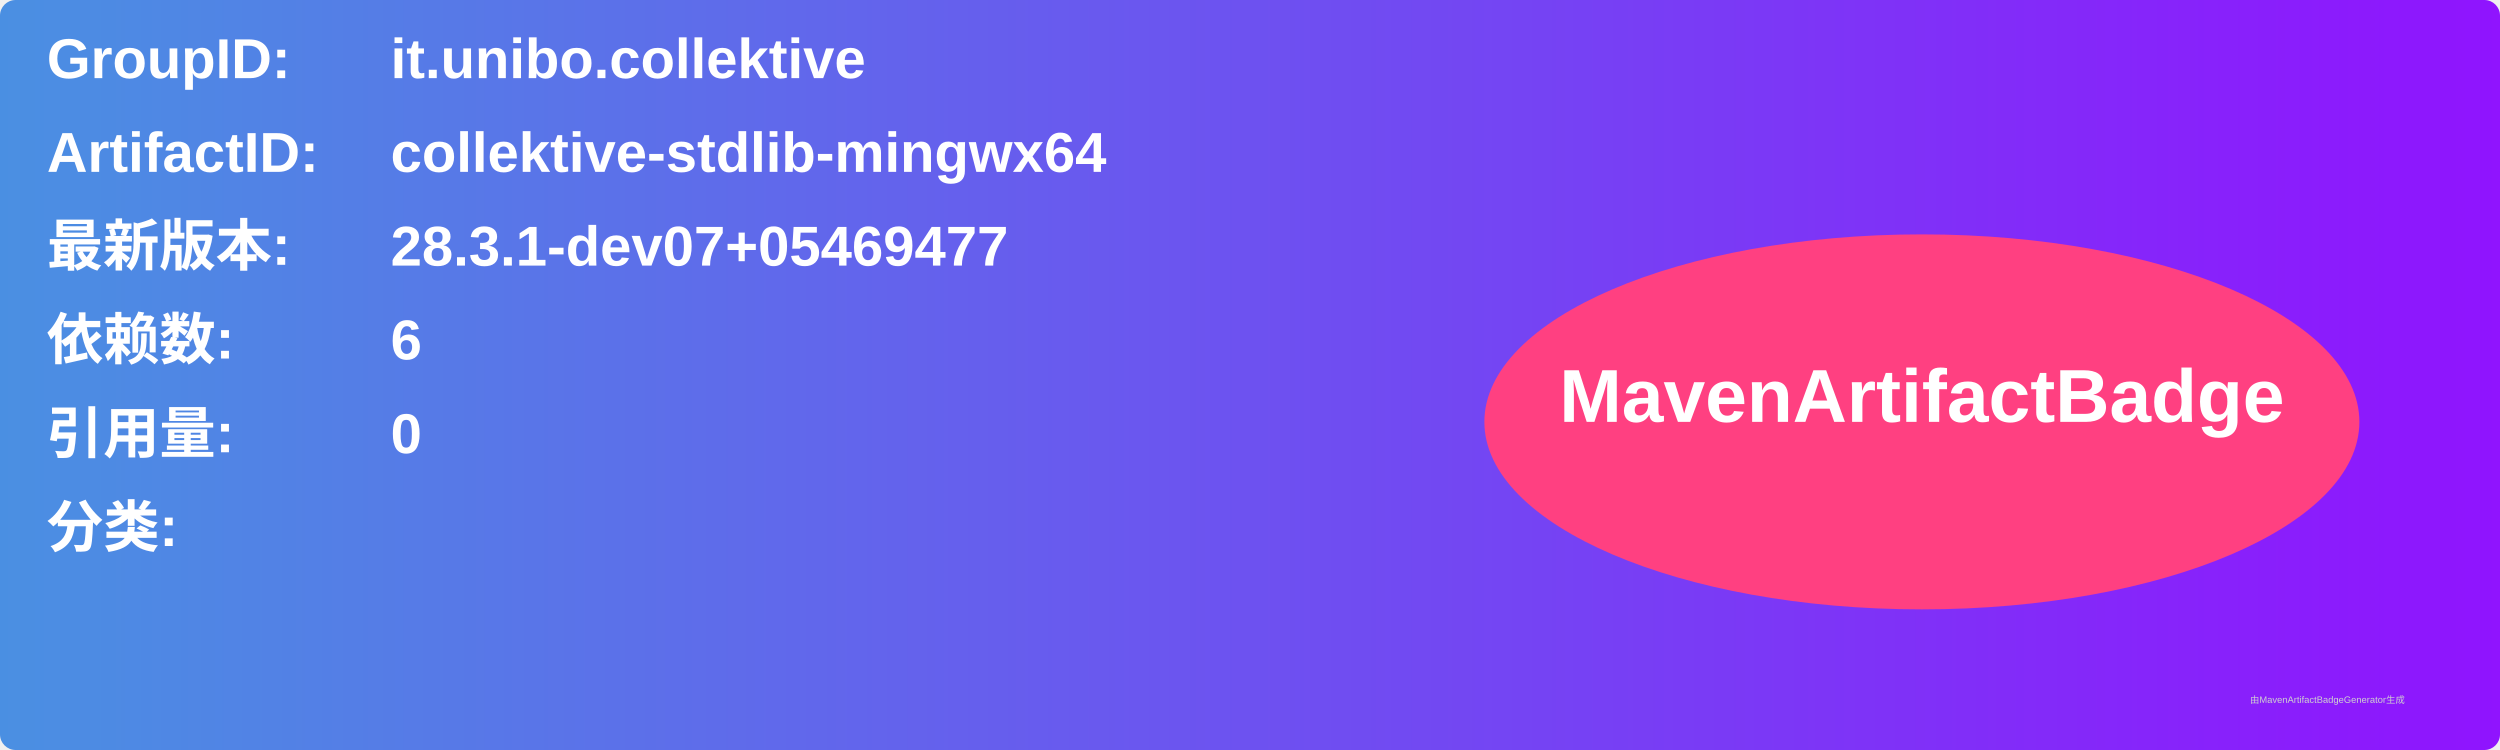
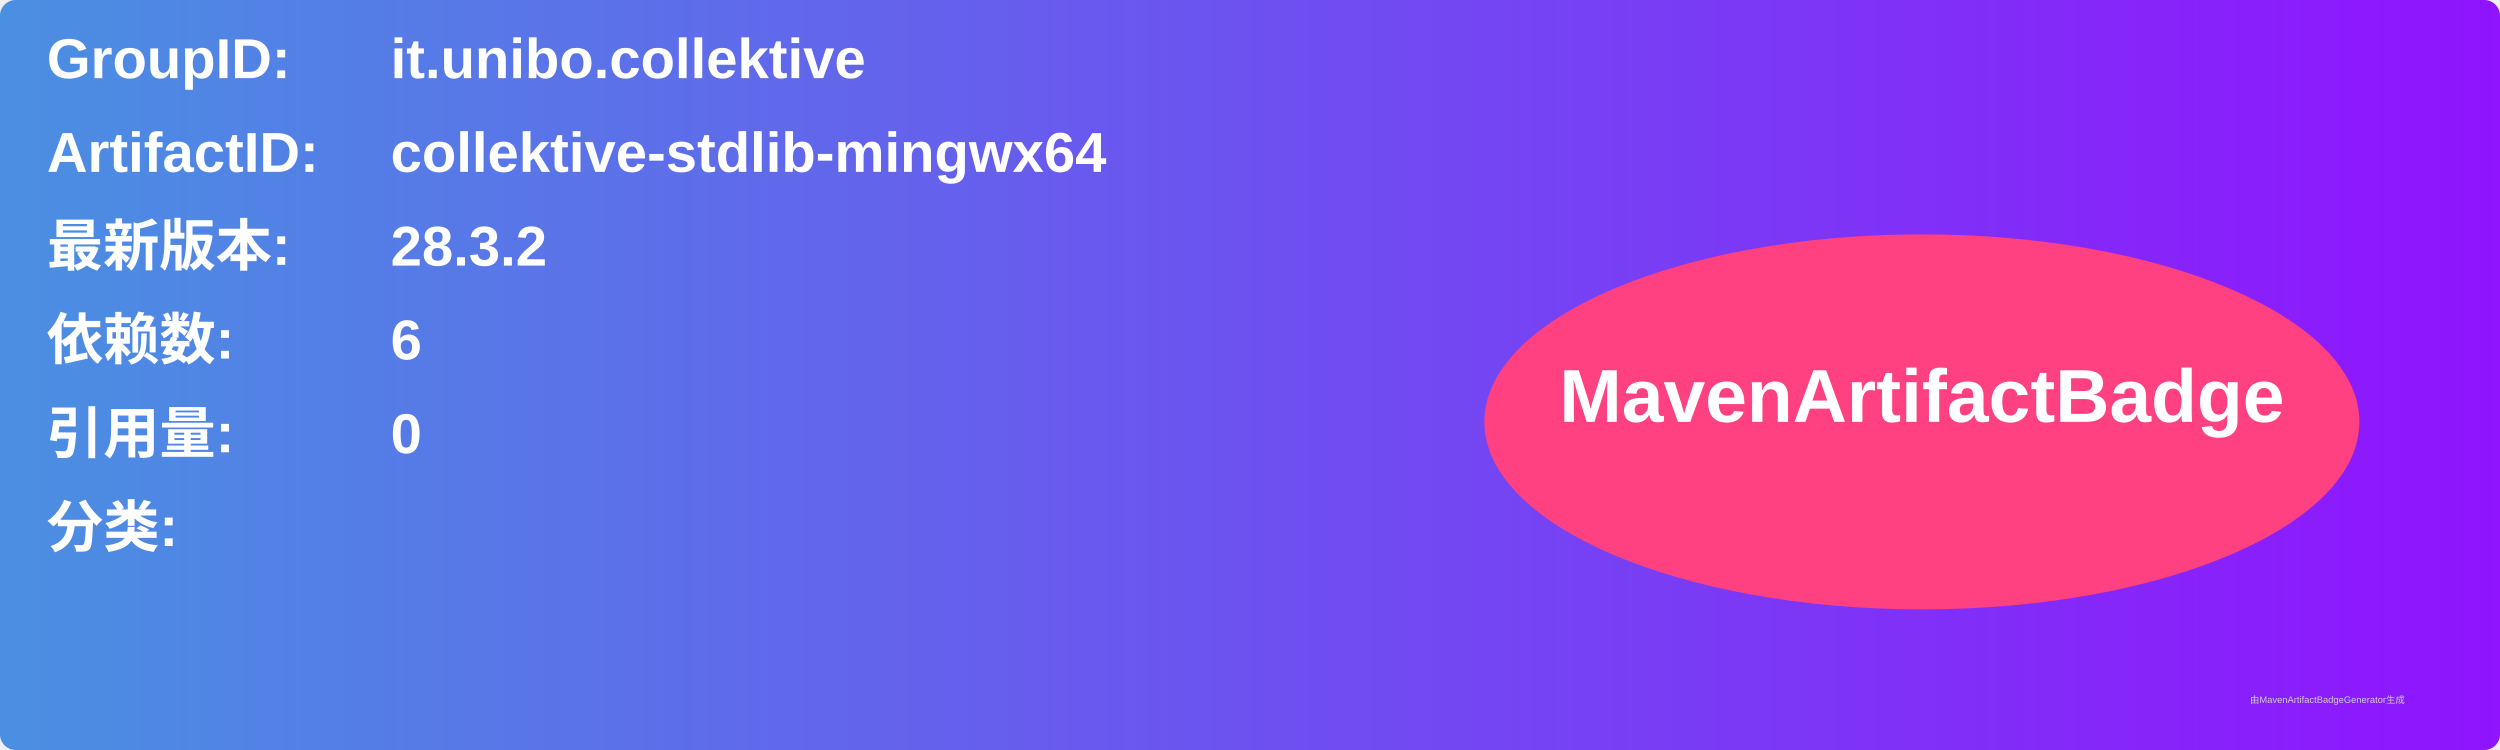
<svg xmlns="http://www.w3.org/2000/svg" width="800" height="240" viewBox="0 0 800 240">
  <linearGradient id="grad" x1="0%" y1="0%" x2="100%" y2="0%">
    <stop offset="0%" stop-color="#4a90e2" />
    <stop offset="100%" stop-color="#9013fe" />
  </linearGradient>
  <rect width="100%" height="100%" rx="5" ry="5" fill="url(#grad)" />
  <g transform="translate(15, 15)">
    <text x="0" y="10" font-family="Arial" font-size="18" fill="white" font-weight="bold" width="260">GroupID:</text>
    <text x="110" y="10" font-family="Arial" font-size="18" fill="white" font-weight="bold" width="460">it.unibo.collektive</text>
    <text x="0" y="40" font-family="Arial" font-size="18" fill="white" font-weight="bold" width="260">ArtifactID:</text>
    <text x="110" y="40" font-family="Arial" font-size="18" fill="white" font-weight="bold" width="460">collektive-stdlib-mingwx64</text>
    <text x="0" y="70" font-family="Arial" font-size="18" fill="white" font-weight="bold">最新版本:</text>
    <text x="110" y="70" font-family="Arial" font-size="18" fill="white" font-weight="bold">
-       <tspan font-weight="bold">28.3.1-dev07+05469477</tspan>
+       <tspan font-weight="bold">28.3.2</tspan>
    </text>
    <text x="0" y="100" font-family="Arial" font-size="18" fill="white" font-weight="bold">依赖数: </text>
    <text x="110" y="100" font-family="Arial" font-size="18" fill="white">
      <tspan font-weight="bold">6</tspan>
    </text>
    <text x="0" y="130" font-family="Arial" font-size="18" fill="white" font-weight="bold">引用量: </text>
    <text x="110" y="130" font-family="Arial" font-size="18" fill="white">
      <tspan font-weight="bold">0</tspan>
    </text>
    <text x="0" y="160" font-family="Arial" font-size="18" fill="white" font-weight="bold">分类:</text>
    <text x="10" y="190" font-family="Arial" font-size="10" fill="white">
      <tspan font-weight="bold" />
    </text>
    <ellipse cx="600" cy="120" rx="140" ry="60" fill="#ff4081" />
    <text x="600" y="120" text-anchor="middle" font-family="Arial" font-size="24" fill="white" font-weight="bold">MavenArtifactBadge</text>
  </g>
  <text x="720" y="225" font-family="Arial" font-size="3" fill="#d0d0d0">由MavenArtifactBadgeGenerator生成</text>
</svg>
